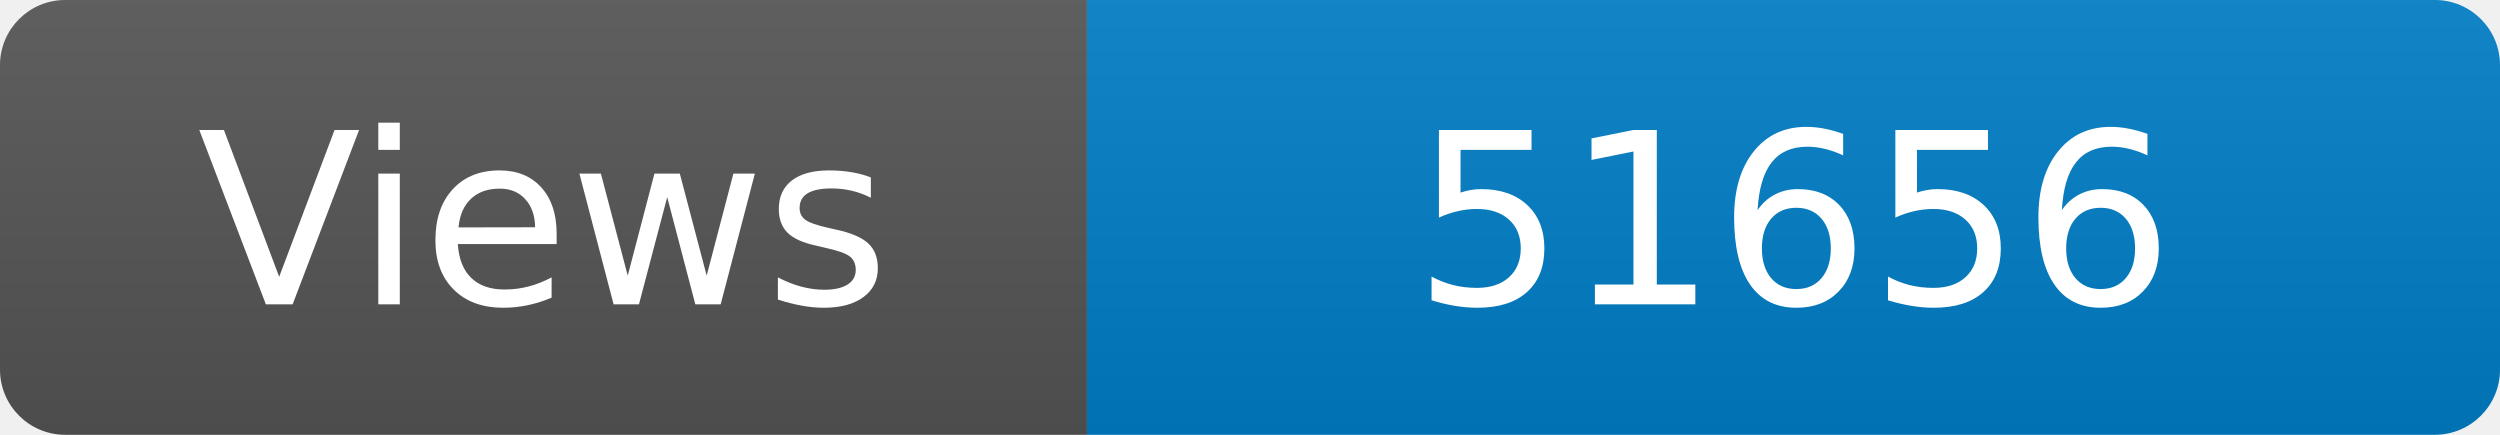
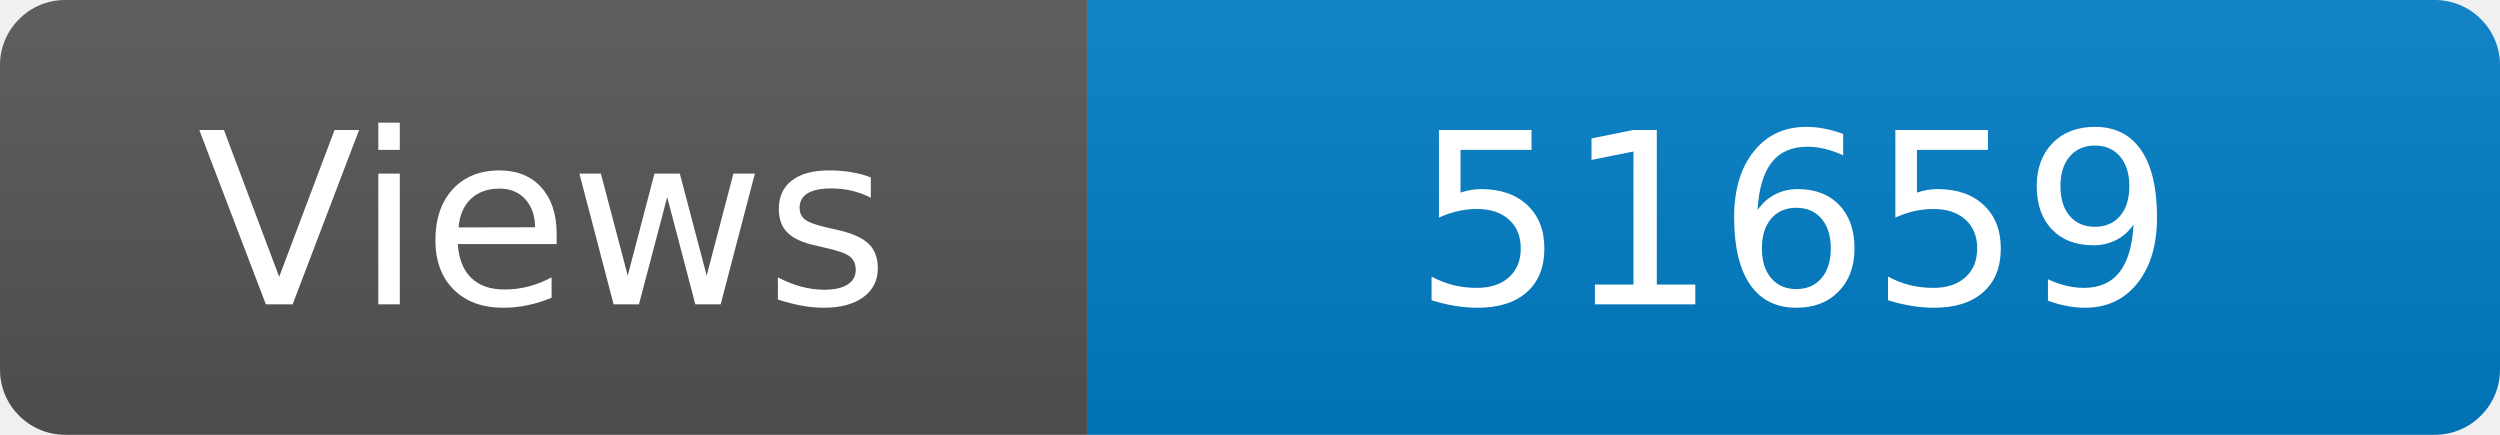
<svg xmlns="http://www.w3.org/2000/svg" width="115" height="20" role="img" aria-label="Maintained?: yes">
  <linearGradient id="s" x2="0" y2="100%">
    <stop offset="0" stop-color="#bbb" stop-opacity=".1" />
    <stop offset="1" stop-opacity=".1" />
  </linearGradient>
  <clipPath id="r">
    <rect width="115" height="20" rx="3" fill="#fff" />
  </clipPath>
  <g clip-path="url(#r)">
    <rect width="50" height="20" fill="#555" />
    <rect x="50" width="160" height="20" fill="#007ec6" />
    <rect width="115" height="20" fill="url(#s)" />
  </g>
  <g fill="#fff" text-anchor="middle" font-family="Verdana,Geneva,DejaVu Sans,sans-serif" font-size="110">
    <text x="250" y="140" transform="scale(.1)" fill="#fff">Views</text>
-     <text x="825" y="140" transform="scale(.1)" fill="#fff">51656</text>
+     <text x="825" y="140" transform="scale(.1)" fill="#fff">51659</text>
  </g>
</svg>
